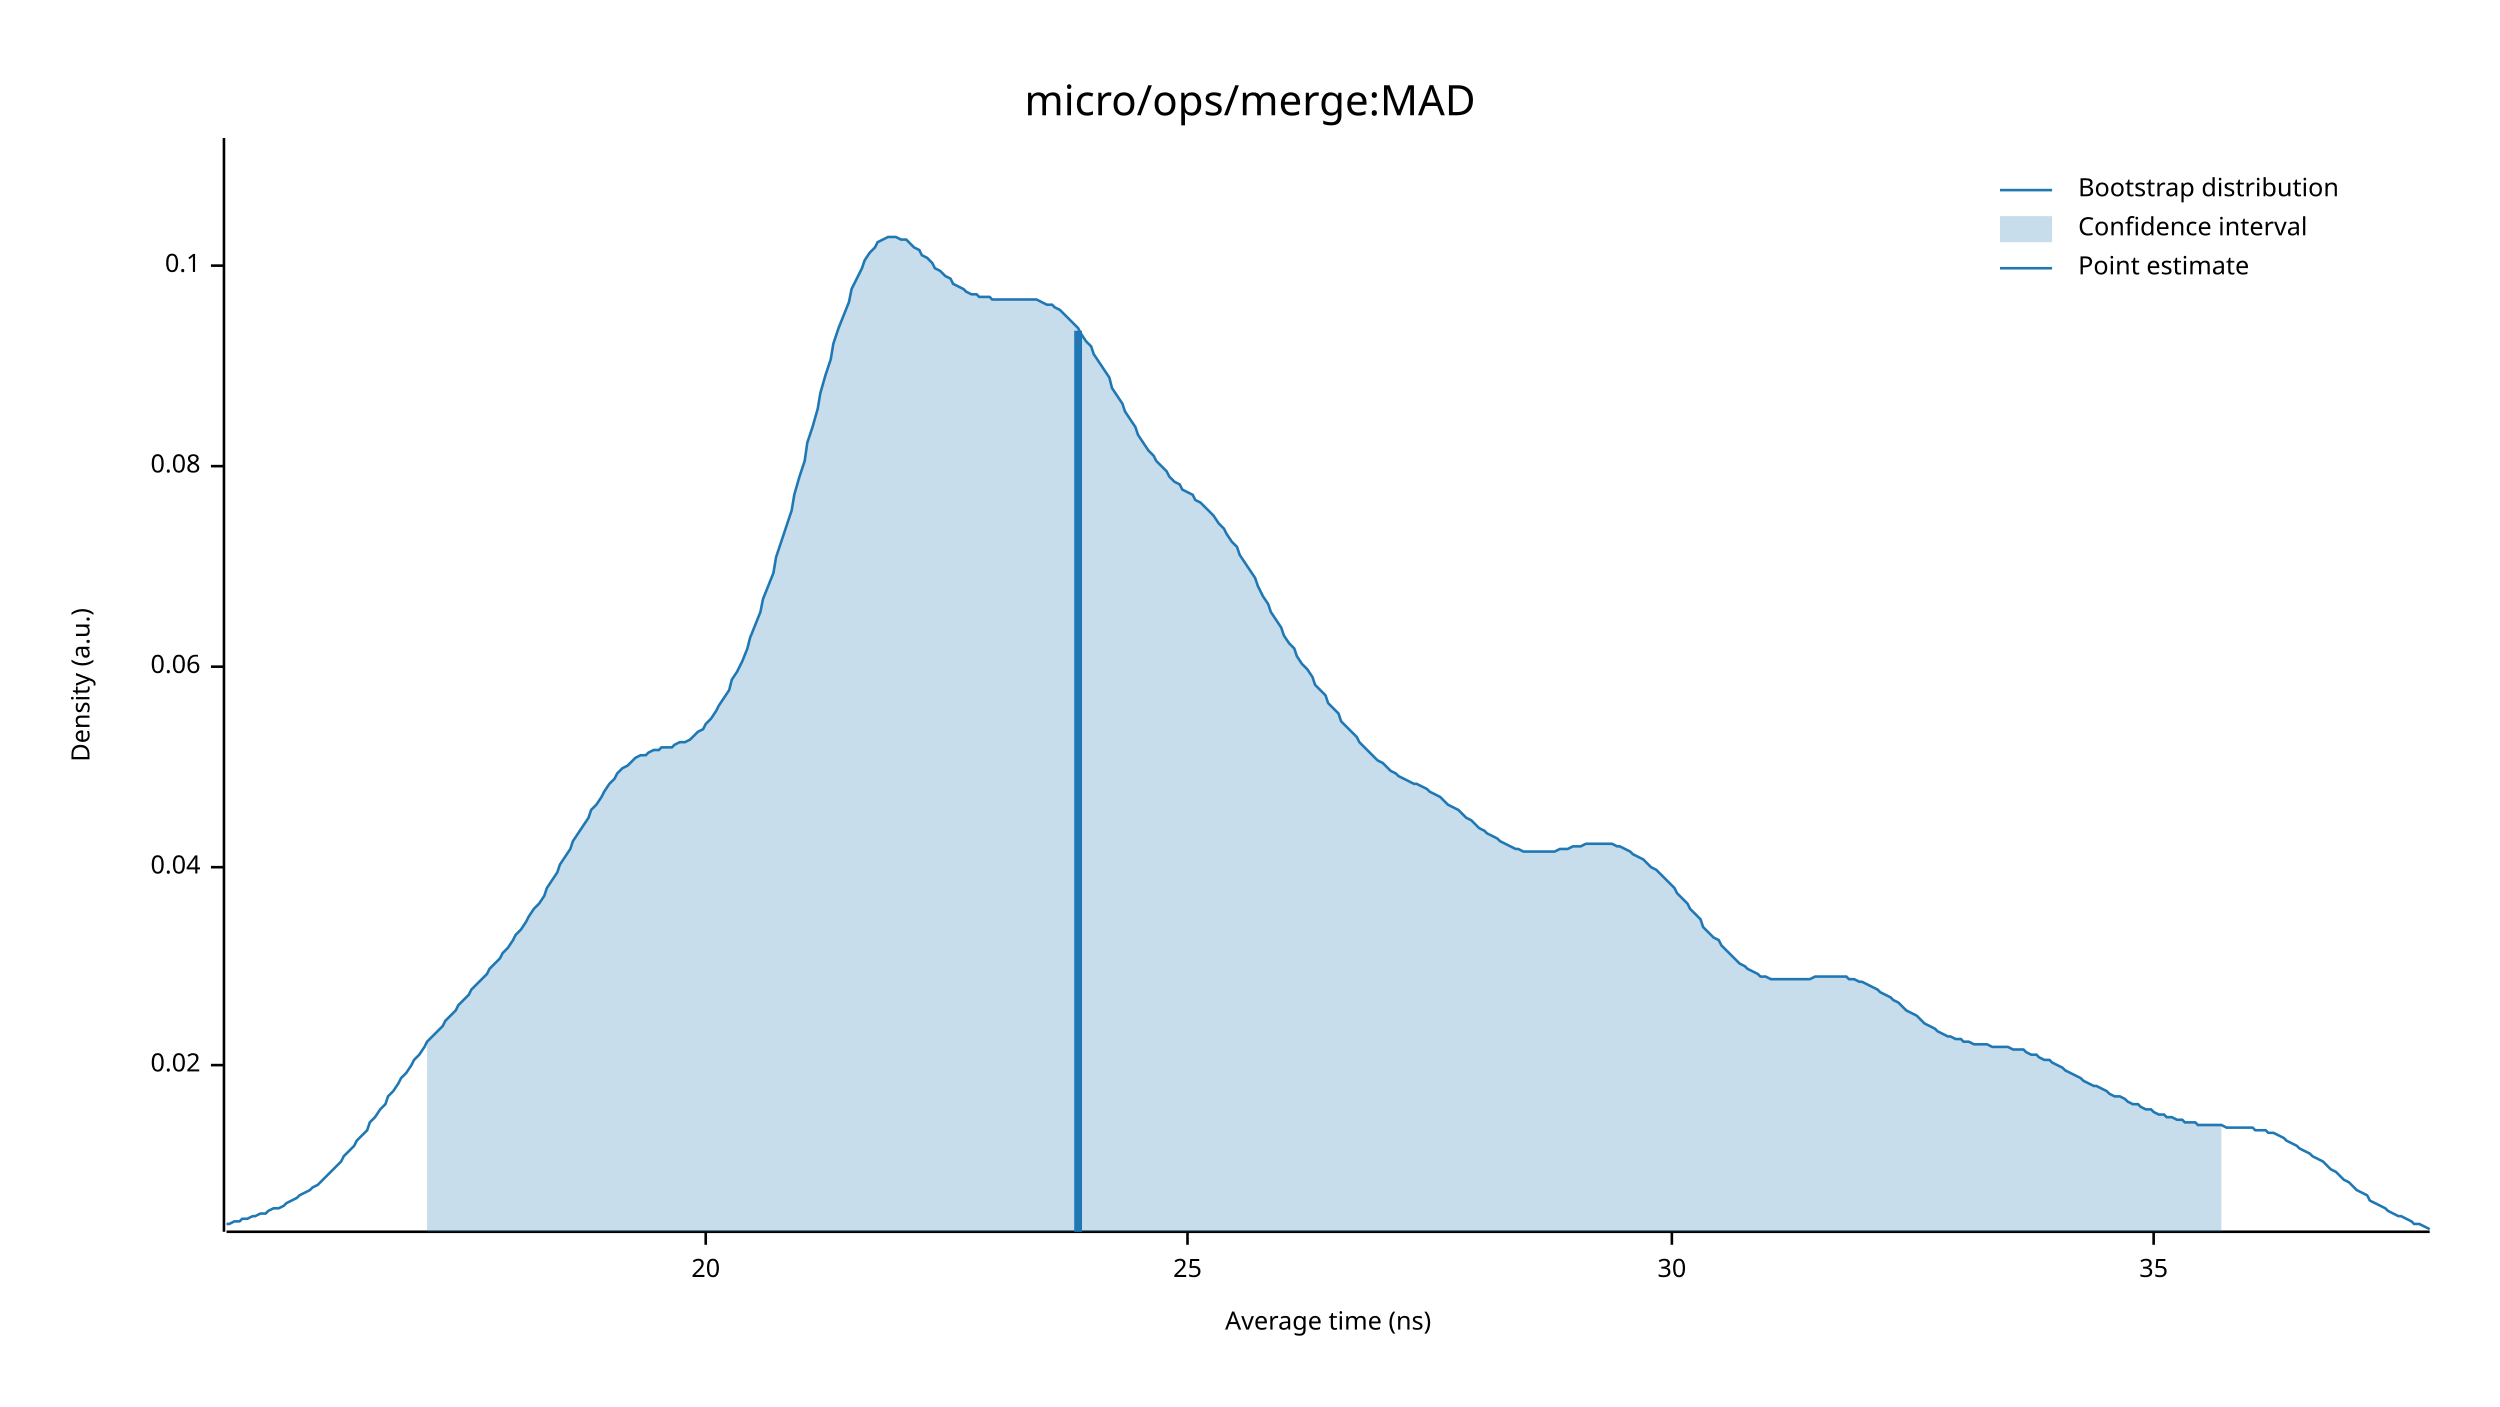
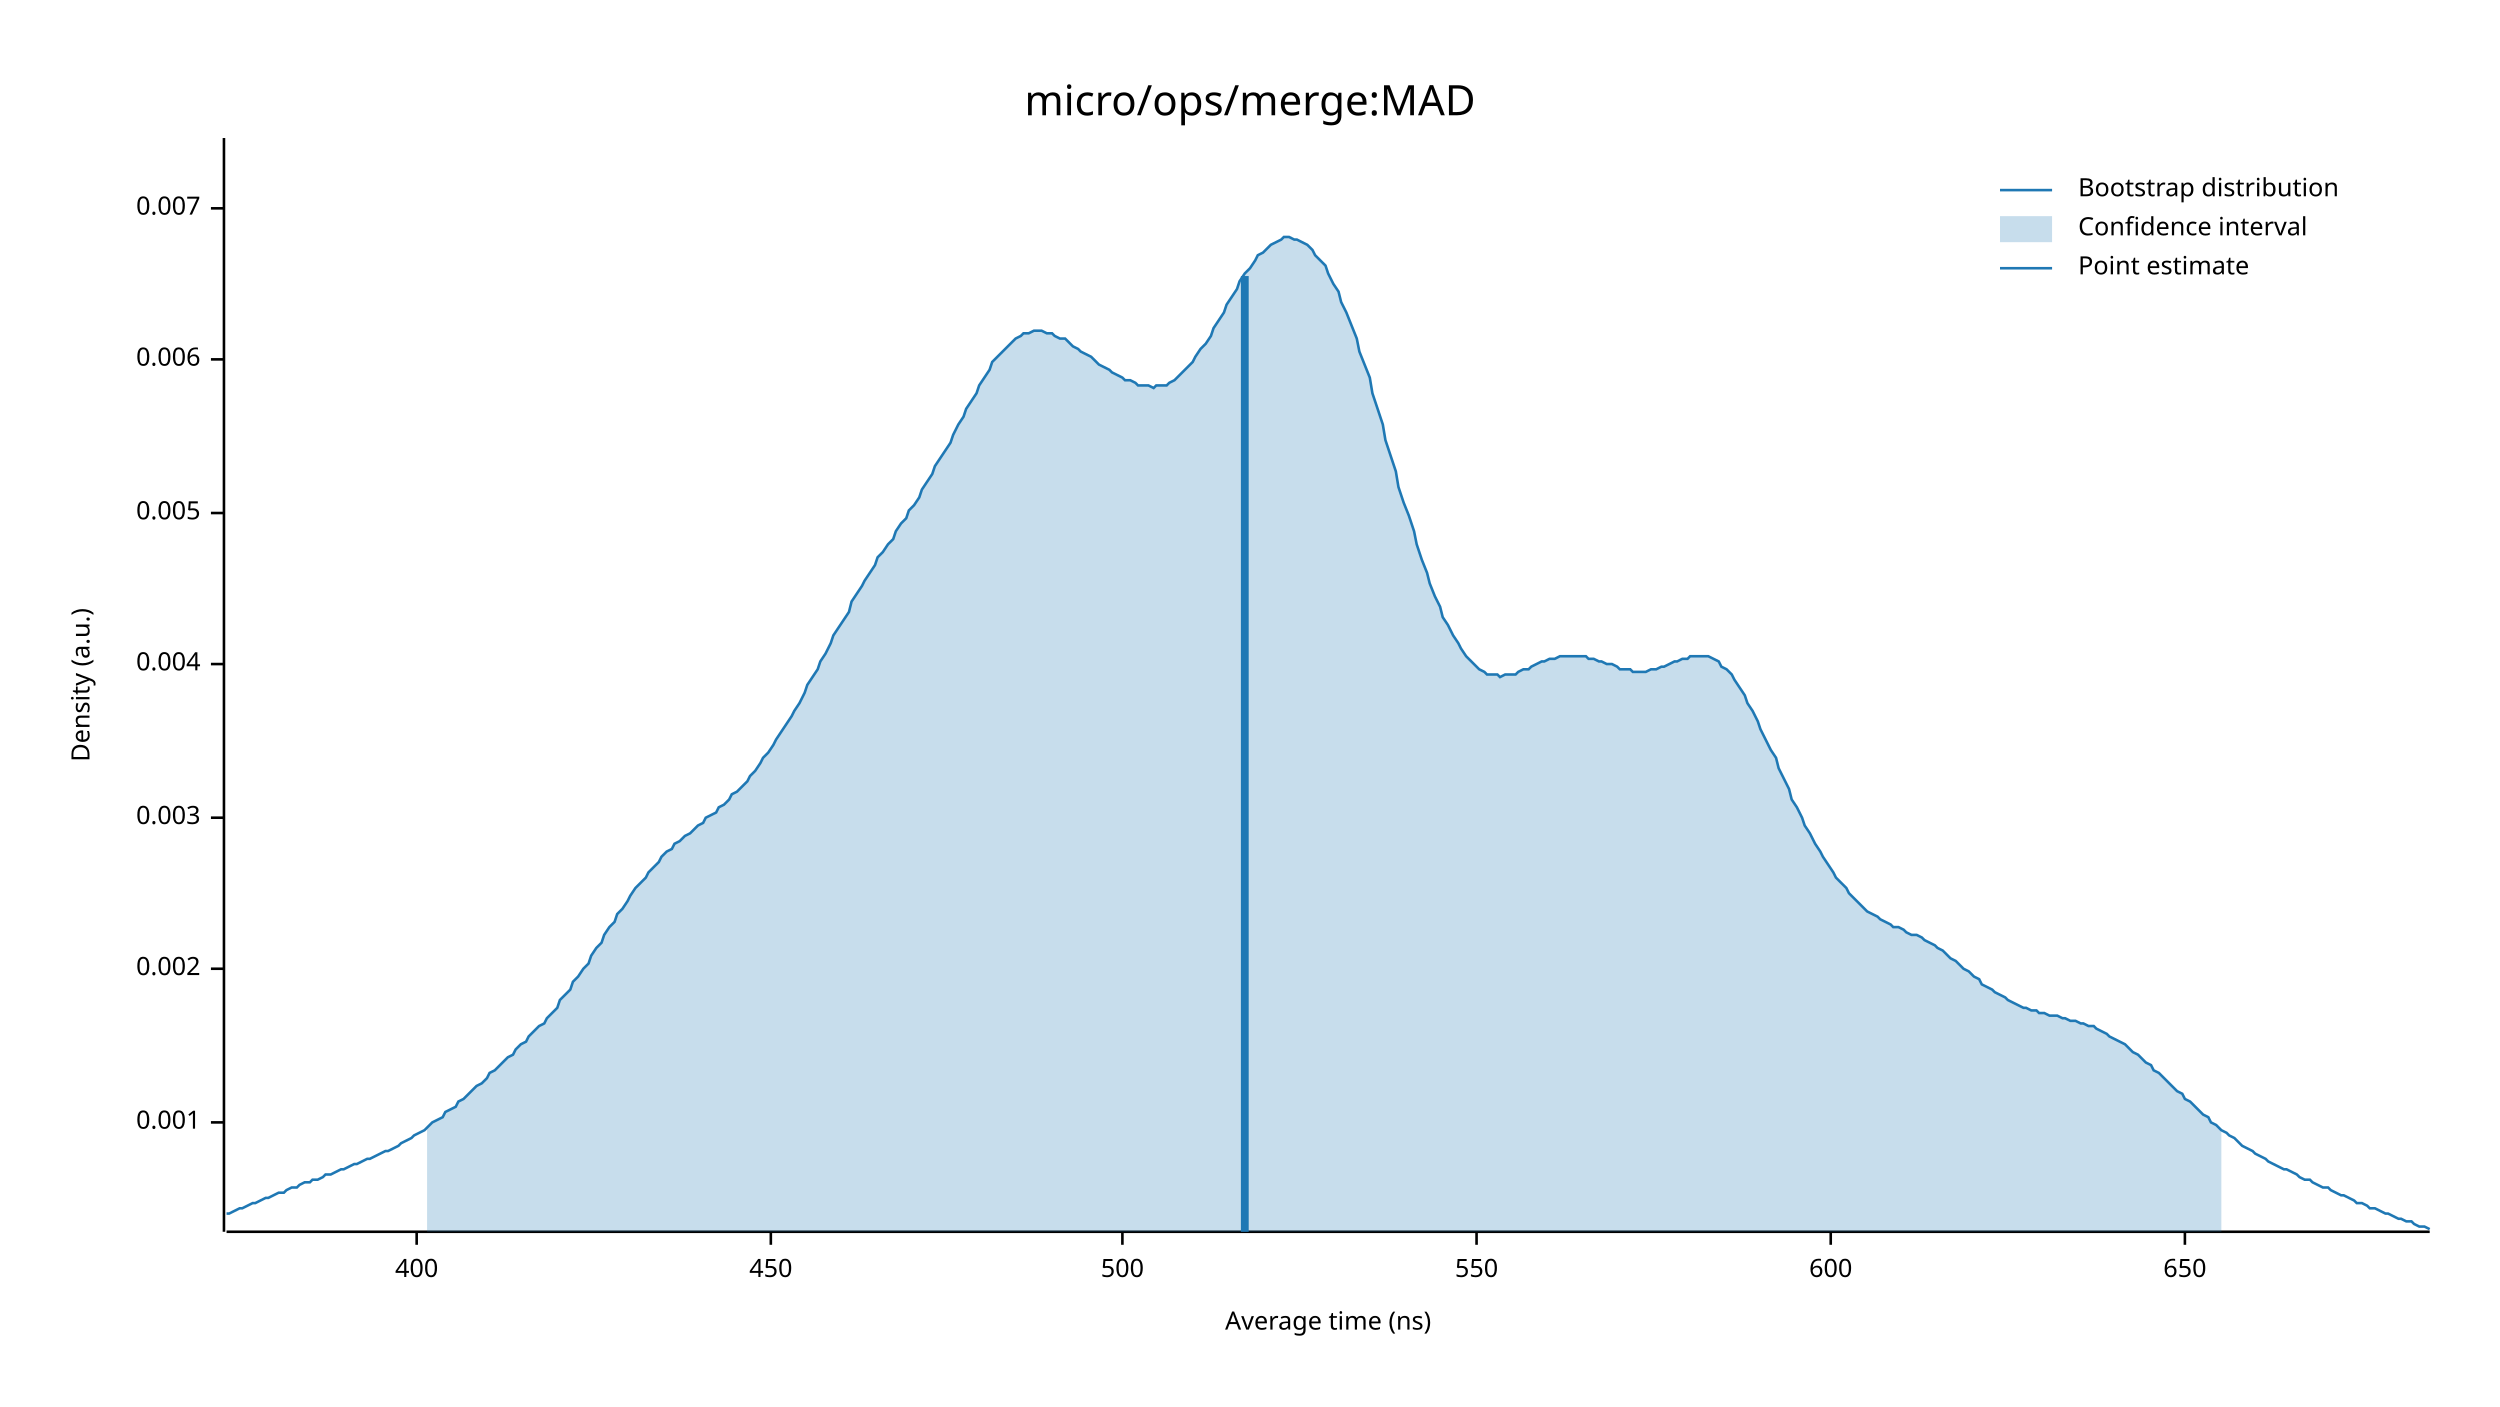
<svg xmlns="http://www.w3.org/2000/svg" width="960" height="540" viewBox="0 0 960 540">
  <text x="480" y="32" dy="0.76em" text-anchor="middle" font-family="sans-serif" font-size="16.129" opacity="1" fill="#000000">
micro/ops/merge:MAD
</text>
  <text x="27" y="263" dy="0.76em" text-anchor="middle" font-family="sans-serif" font-size="9.677" opacity="1" fill="#000000" transform="rotate(270, 27, 263)">
Density (a.u.)
</text>
  <text x="510" y="513" dy="-0.5ex" text-anchor="middle" font-family="sans-serif" font-size="9.677" opacity="1" fill="#000000">
Average time (ns)
</text>
  <polyline fill="none" opacity="1" stroke="#000000" stroke-width="1" points="86,53 86,473 " />
-   <text x="77" y="409" dy="0.5ex" text-anchor="end" font-family="sans-serif" font-size="9.677" opacity="1" fill="#000000">
- 0.02
+   <text x="77" y="431" dy="0.5ex" text-anchor="end" font-family="sans-serif" font-size="9.677" opacity="1" fill="#000000">
+ 0.001
</text>
-   <polyline fill="none" opacity="1" stroke="#000000" stroke-width="1" points="81,409 86,409 " />
-   <text x="77" y="333" dy="0.5ex" text-anchor="end" font-family="sans-serif" font-size="9.677" opacity="1" fill="#000000">
- 0.04
+   <polyline fill="none" opacity="1" stroke="#000000" stroke-width="1" points="81,431 86,431 " />
+   <text x="77" y="372" dy="0.5ex" text-anchor="end" font-family="sans-serif" font-size="9.677" opacity="1" fill="#000000">
+ 0.002
</text>
-   <polyline fill="none" opacity="1" stroke="#000000" stroke-width="1" points="81,333 86,333 " />
-   <text x="77" y="256" dy="0.5ex" text-anchor="end" font-family="sans-serif" font-size="9.677" opacity="1" fill="#000000">
- 0.06
+   <polyline fill="none" opacity="1" stroke="#000000" stroke-width="1" points="81,372 86,372 " />
+   <text x="77" y="314" dy="0.5ex" text-anchor="end" font-family="sans-serif" font-size="9.677" opacity="1" fill="#000000">
+ 0.003
</text>
-   <polyline fill="none" opacity="1" stroke="#000000" stroke-width="1" points="81,256 86,256 " />
-   <text x="77" y="179" dy="0.5ex" text-anchor="end" font-family="sans-serif" font-size="9.677" opacity="1" fill="#000000">
- 0.08
+   <polyline fill="none" opacity="1" stroke="#000000" stroke-width="1" points="81,314 86,314 " />
+   <text x="77" y="255" dy="0.5ex" text-anchor="end" font-family="sans-serif" font-size="9.677" opacity="1" fill="#000000">
+ 0.004
</text>
-   <polyline fill="none" opacity="1" stroke="#000000" stroke-width="1" points="81,179 86,179 " />
-   <text x="77" y="102" dy="0.5ex" text-anchor="end" font-family="sans-serif" font-size="9.677" opacity="1" fill="#000000">
- 0.1
+   <polyline fill="none" opacity="1" stroke="#000000" stroke-width="1" points="81,255 86,255 " />
+   <text x="77" y="197" dy="0.5ex" text-anchor="end" font-family="sans-serif" font-size="9.677" opacity="1" fill="#000000">
+ 0.005
</text>
-   <polyline fill="none" opacity="1" stroke="#000000" stroke-width="1" points="81,102 86,102 " />
+   <polyline fill="none" opacity="1" stroke="#000000" stroke-width="1" points="81,197 86,197 " />
+   <text x="77" y="138" dy="0.5ex" text-anchor="end" font-family="sans-serif" font-size="9.677" opacity="1" fill="#000000">
+ 0.006
+ </text>
+   <polyline fill="none" opacity="1" stroke="#000000" stroke-width="1" points="81,138 86,138 " />
+   <text x="77" y="80" dy="0.5ex" text-anchor="end" font-family="sans-serif" font-size="9.677" opacity="1" fill="#000000">
+ 0.007
+ </text>
+   <polyline fill="none" opacity="1" stroke="#000000" stroke-width="1" points="81,80 86,80 " />
  <polyline fill="none" opacity="1" stroke="#000000" stroke-width="1" points="87,473 933,473 " />
-   <text x="271" y="483" dy="0.76em" text-anchor="middle" font-family="sans-serif" font-size="9.677" opacity="1" fill="#000000">
- 20
+   <text x="160" y="483" dy="0.76em" text-anchor="middle" font-family="sans-serif" font-size="9.677" opacity="1" fill="#000000">
+ 400
</text>
-   <polyline fill="none" opacity="1" stroke="#000000" stroke-width="1" points="271,473 271,478 " />
-   <text x="456" y="483" dy="0.76em" text-anchor="middle" font-family="sans-serif" font-size="9.677" opacity="1" fill="#000000">
- 25
+   <polyline fill="none" opacity="1" stroke="#000000" stroke-width="1" points="160,473 160,478 " />
+   <text x="296" y="483" dy="0.76em" text-anchor="middle" font-family="sans-serif" font-size="9.677" opacity="1" fill="#000000">
+ 450
</text>
-   <polyline fill="none" opacity="1" stroke="#000000" stroke-width="1" points="456,473 456,478 " />
-   <text x="642" y="483" dy="0.76em" text-anchor="middle" font-family="sans-serif" font-size="9.677" opacity="1" fill="#000000">
- 30
+   <polyline fill="none" opacity="1" stroke="#000000" stroke-width="1" points="296,473 296,478 " />
+   <text x="431" y="483" dy="0.76em" text-anchor="middle" font-family="sans-serif" font-size="9.677" opacity="1" fill="#000000">
+ 500
</text>
-   <polyline fill="none" opacity="1" stroke="#000000" stroke-width="1" points="642,473 642,478 " />
-   <text x="827" y="483" dy="0.76em" text-anchor="middle" font-family="sans-serif" font-size="9.677" opacity="1" fill="#000000">
- 35
+   <polyline fill="none" opacity="1" stroke="#000000" stroke-width="1" points="431,473 431,478 " />
+   <text x="567" y="483" dy="0.76em" text-anchor="middle" font-family="sans-serif" font-size="9.677" opacity="1" fill="#000000">
+ 550
</text>
-   <polyline fill="none" opacity="1" stroke="#000000" stroke-width="1" points="827,473 827,478 " />
-   <polyline fill="none" opacity="1" stroke="#1F78B4" stroke-width="1" points="87,470 88,470 90,469 92,469 93,468 95,468 97,467 98,467 100,466 102,466 103,465 105,464 107,464 109,463 110,462 112,461 114,460 115,459 117,458 119,457 120,456 122,455 124,453 125,452 127,450 129,448 131,446 132,444 134,442 136,440 137,438 139,436 141,434 142,431 144,429 146,426 148,424 149,421 151,419 153,416 154,414 156,412 158,409 159,407 161,405 163,402 164,400 166,398 168,396 170,394 171,392 173,390 175,388 176,386 178,384 180,382 181,380 183,378 185,376 187,374 188,372 190,370 192,368 193,366 195,364 197,361 198,359 200,357 202,354 203,352 205,349 207,347 209,344 210,341 212,338 214,335 215,332 217,329 219,326 220,323 222,320 224,317 226,314 227,311 229,309 231,306 232,304 234,301 236,299 237,297 239,295 241,294 242,293 244,291 246,290 248,290 249,289 251,288 253,288 254,287 256,287 258,287 259,286 261,285 263,285 265,284 266,283 268,281 270,280 271,278 273,276 275,273 276,271 278,268 280,265 281,261 283,258 285,254 287,249 288,245 290,240 292,235 293,230 295,225 297,220 298,214 300,208 302,202 304,196 305,190 307,183 309,177 310,170 312,164 314,157 315,151 317,144 319,138 320,132 322,126 324,121 326,116 327,111 329,107 331,103 332,100 334,97 336,95 337,93 339,92 341,91 343,91 344,91 346,92 348,92 349,93 351,95 353,96 354,98 356,99 358,101 359,103 361,104 363,106 365,107 366,109 368,110 370,111 371,112 373,113 375,113 376,114 378,114 380,114 381,115 383,115 385,115 387,115 388,115 390,115 392,115 393,115 395,115 397,115 398,115 400,116 402,117 404,117 405,118 407,119 409,121 410,122 412,124 414,126 415,128 417,131 419,133 420,136 422,139 424,142 426,145 427,149 429,152 431,155 432,158 434,161 436,164 437,167 439,170 441,173 443,175 444,177 446,179 448,181 449,183 451,185 453,186 454,188 456,189 458,190 459,192 461,193 463,195 465,197 466,198 468,201 470,203 471,205 473,208 475,210 476,213 478,216 480,219 482,222 483,225 485,229 487,232 488,235 490,238 492,241 493,244 495,247 497,249 498,252 500,255 502,257 504,260 505,263 507,265 509,267 510,270 512,272 514,274 515,277 517,279 519,281 521,283 522,285 524,287 526,289 527,290 529,292 531,293 532,294 534,296 536,297 537,298 539,299 541,300 543,301 544,301 546,302 548,303 549,304 551,305 553,306 554,307 556,309 558,310 560,311 561,312 563,314 565,315 566,316 568,318 570,319 571,320 573,321 575,322 576,323 578,324 580,325 582,326 583,326 585,327 587,327 588,327 590,327 592,327 593,327 595,327 597,327 599,326 600,326 602,326 604,325 605,325 607,325 609,324 610,324 612,324 614,324 615,324 617,324 619,324 621,325 622,325 624,326 626,327 627,328 629,329 631,330 632,331 634,333 636,334 638,336 639,337 641,339 643,341 644,343 646,345 648,347 649,349 651,351 653,353 654,356 656,358 658,360 660,361 661,363 663,365 665,367 666,368 668,370 670,371 671,372 673,373 675,374 676,375 678,375 680,376 682,376 683,376 685,376 687,376 688,376 690,376 692,376 693,376 695,376 697,375 699,375 700,375 702,375 704,375 705,375 707,375 709,375 710,376 712,376 714,377 715,377 717,378 719,379 721,380 722,381 724,382 726,383 727,384 729,385 731,387 732,388 734,389 736,390 738,392 739,393 741,394 743,395 744,396 746,397 748,398 749,398 751,399 753,399 754,400 756,400 758,401 760,401 761,401 763,401 765,402 766,402 768,402 770,402 771,402 773,403 775,403 777,403 778,404 780,405 782,405 783,406 785,407 787,407 788,408 790,409 792,410 793,411 795,412 797,413 799,414 800,415 802,416 804,417 805,417 807,418 809,419 810,420 812,421 814,421 816,422 817,423 819,424 821,424 822,425 824,426 826,426 827,427 829,428 831,428 832,429 834,429 836,430 838,430 839,431 841,431 843,431 844,432 846,432 848,432 849,432 851,432 853,432 855,433 856,433 858,433 860,433 861,433 863,433 865,433 866,434 868,434 870,434 871,435 873,435 875,436 877,437 878,438 880,439 882,440 883,441 885,442 887,443 888,444 890,445 892,446 894,448 895,449 897,450 899,452 900,453 902,454 904,456 905,457 907,458 909,459 910,461 912,462 914,463 916,464 917,465 919,466 921,467 922,467 924,468 926,469 927,470 929,470 931,471 933,472 " />
-   <polygon opacity="0.25" fill="#1F78B4" points="164,400 166,398 168,396 170,394 171,392 173,390 175,388 176,386 178,384 180,382 181,380 183,378 185,376 187,374 188,372 190,370 192,368 193,366 195,364 197,361 198,359 200,357 202,354 203,352 205,349 207,347 209,344 210,341 212,338 214,335 215,332 217,329 219,326 220,323 222,320 224,317 226,314 227,311 229,309 231,306 232,304 234,301 236,299 237,297 239,295 241,294 242,293 244,291 246,290 248,290 249,289 251,288 253,288 254,287 256,287 258,287 259,286 261,285 263,285 265,284 266,283 268,281 270,280 271,278 273,276 275,273 276,271 278,268 280,265 281,261 283,258 285,254 287,249 288,245 290,240 292,235 293,230 295,225 297,220 298,214 300,208 302,202 304,196 305,190 307,183 309,177 310,170 312,164 314,157 315,151 317,144 319,138 320,132 322,126 324,121 326,116 327,111 329,107 331,103 332,100 334,97 336,95 337,93 339,92 341,91 343,91 344,91 346,92 348,92 349,93 351,95 353,96 354,98 356,99 358,101 359,103 361,104 363,106 365,107 366,109 368,110 370,111 371,112 373,113 375,113 376,114 378,114 380,114 381,115 383,115 385,115 387,115 388,115 390,115 392,115 393,115 395,115 397,115 398,115 400,116 402,117 404,117 405,118 407,119 409,121 410,122 412,124 414,126 415,128 417,131 419,133 420,136 422,139 424,142 426,145 427,149 429,152 431,155 432,158 434,161 436,164 437,167 439,170 441,173 443,175 444,177 446,179 448,181 449,183 451,185 453,186 454,188 456,189 458,190 459,192 461,193 463,195 465,197 466,198 468,201 470,203 471,205 473,208 475,210 476,213 478,216 480,219 482,222 483,225 485,229 487,232 488,235 490,238 492,241 493,244 495,247 497,249 498,252 500,255 502,257 504,260 505,263 507,265 509,267 510,270 512,272 514,274 515,277 517,279 519,281 521,283 522,285 524,287 526,289 527,290 529,292 531,293 532,294 534,296 536,297 537,298 539,299 541,300 543,301 544,301 546,302 548,303 549,304 551,305 553,306 554,307 556,309 558,310 560,311 561,312 563,314 565,315 566,316 568,318 570,319 571,320 573,321 575,322 576,323 578,324 580,325 582,326 583,326 585,327 587,327 588,327 590,327 592,327 593,327 595,327 597,327 599,326 600,326 602,326 604,325 605,325 607,325 609,324 610,324 612,324 614,324 615,324 617,324 619,324 621,325 622,325 624,326 626,327 627,328 629,329 631,330 632,331 634,333 636,334 638,336 639,337 641,339 643,341 644,343 646,345 648,347 649,349 651,351 653,353 654,356 656,358 658,360 660,361 661,363 663,365 665,367 666,368 668,370 670,371 671,372 673,373 675,374 676,375 678,375 680,376 682,376 683,376 685,376 687,376 688,376 690,376 692,376 693,376 695,376 697,375 699,375 700,375 702,375 704,375 705,375 707,375 709,375 710,376 712,376 714,377 715,377 717,378 719,379 721,380 722,381 724,382 726,383 727,384 729,385 731,387 732,388 734,389 736,390 738,392 739,393 741,394 743,395 744,396 746,397 748,398 749,398 751,399 753,399 754,400 756,400 758,401 760,401 761,401 763,401 765,402 766,402 768,402 770,402 771,402 773,403 775,403 777,403 778,404 780,405 782,405 783,406 785,407 787,407 788,408 790,409 792,410 793,411 795,412 797,413 799,414 800,415 802,416 804,417 805,417 807,418 809,419 810,420 812,421 814,421 816,422 817,423 819,424 821,424 822,425 824,426 826,426 827,427 829,428 831,428 832,429 834,429 836,430 838,430 839,431 841,431 843,431 844,432 846,432 848,432 849,432 851,432 853,432 853,473 164,473 " />
-   <polyline fill="none" opacity="1" stroke="#1F78B4" stroke-width="3" points="414,473 414,127 " />
+   <polyline fill="none" opacity="1" stroke="#000000" stroke-width="1" points="567,473 567,478 " />
+   <text x="703" y="483" dy="0.76em" text-anchor="middle" font-family="sans-serif" font-size="9.677" opacity="1" fill="#000000">
+ 600
+ </text>
+   <polyline fill="none" opacity="1" stroke="#000000" stroke-width="1" points="703,473 703,478 " />
+   <text x="839" y="483" dy="0.76em" text-anchor="middle" font-family="sans-serif" font-size="9.677" opacity="1" fill="#000000">
+ 650
+ </text>
+   <polyline fill="none" opacity="1" stroke="#000000" stroke-width="1" points="839,473 839,478 " />
+   <polyline fill="none" opacity="1" stroke="#1F78B4" stroke-width="1" points="87,466 88,466 90,465 92,464 93,464 95,463 97,462 98,462 100,461 102,460 103,460 105,459 107,458 109,458 110,457 112,456 114,456 115,455 117,454 119,454 120,453 122,453 124,452 125,451 127,451 129,450 131,449 132,449 134,448 136,447 137,447 139,446 141,445 142,445 144,444 146,443 148,442 149,442 151,441 153,440 154,439 156,438 158,437 159,436 161,435 163,434 164,433 166,431 168,430 170,429 171,427 173,426 175,425 176,423 178,422 180,420 181,419 183,417 185,416 187,414 188,412 190,411 192,409 193,408 195,406 197,405 198,403 200,401 202,400 203,398 205,396 207,394 209,393 210,391 212,389 214,387 215,384 217,382 219,380 220,377 222,375 224,372 226,370 227,367 229,364 231,362 232,359 234,356 236,354 237,351 239,349 241,346 242,344 244,341 246,339 248,337 249,335 251,333 253,331 254,329 256,327 258,326 259,324 261,323 263,321 265,320 266,319 268,317 270,316 271,314 273,313 275,312 276,310 278,309 280,307 281,305 283,304 285,302 287,300 288,298 290,296 292,293 293,291 295,289 297,286 298,284 300,281 302,278 304,275 305,273 307,270 309,266 310,263 312,260 314,257 315,254 317,251 319,247 320,244 322,241 324,238 326,235 327,231 329,228 331,225 332,223 334,220 336,217 337,214 339,212 341,209 343,207 344,204 346,201 348,199 349,196 351,194 353,191 354,188 356,185 358,182 359,179 361,176 363,173 365,170 366,167 368,163 370,160 371,157 373,154 375,151 376,148 378,145 380,142 381,139 383,137 385,135 387,133 388,132 390,130 392,129 393,128 395,128 397,127 398,127 400,127 402,128 404,128 405,129 407,130 409,130 410,131 412,133 414,134 415,135 417,136 419,137 420,138 422,140 424,141 426,142 427,143 429,144 431,145 432,146 434,146 436,147 437,148 439,148 441,148 443,149 444,148 446,148 448,148 449,147 451,146 453,144 454,143 456,141 458,139 459,137 461,134 463,132 465,129 466,126 468,123 470,120 471,117 473,114 475,111 476,108 478,105 480,103 482,100 483,98 485,97 487,95 488,94 490,93 492,92 493,91 495,91 497,92 498,92 500,93 502,94 504,96 505,98 507,100 509,102 510,105 512,109 514,112 515,116 517,120 519,125 521,130 522,135 524,140 526,145 527,151 529,157 531,163 532,169 534,175 536,181 537,187 539,193 541,198 543,204 544,209 546,215 548,220 549,224 551,229 553,233 554,237 556,240 558,244 560,247 561,249 563,252 565,254 566,255 568,257 570,258 571,259 573,259 575,259 576,260 578,259 580,259 582,259 583,258 585,257 587,257 588,256 590,255 592,254 593,254 595,253 597,253 599,252 600,252 602,252 604,252 605,252 607,252 609,252 610,253 612,253 614,254 615,254 617,255 619,255 621,256 622,257 624,257 626,257 627,258 629,258 631,258 632,258 634,257 636,257 638,256 639,256 641,255 643,254 644,254 646,253 648,253 649,252 651,252 653,252 654,252 656,252 658,253 660,254 661,256 663,257 665,259 666,261 668,264 670,267 671,270 673,273 675,277 676,280 678,284 680,288 682,291 683,295 685,299 687,303 688,307 690,310 692,314 693,317 695,320 697,324 699,327 700,329 702,332 704,335 705,337 707,339 709,341 710,343 712,345 714,347 715,348 717,350 719,351 721,352 722,353 724,354 726,355 727,356 729,356 731,357 732,358 734,359 736,359 738,360 739,361 741,362 743,363 744,364 746,365 748,367 749,368 751,369 753,371 754,372 756,373 758,375 760,376 761,378 763,379 765,380 766,381 768,382 770,383 771,384 773,385 775,386 777,387 778,387 780,388 782,388 783,389 785,389 787,390 788,390 790,390 792,391 793,391 795,392 797,392 799,393 800,393 802,394 804,394 805,395 807,396 809,397 810,398 812,399 814,400 816,401 817,402 819,404 821,405 822,406 824,408 826,409 827,411 829,412 831,414 832,415 834,417 836,419 838,420 839,422 841,423 843,425 844,426 846,428 848,429 849,431 851,432 853,434 855,435 856,436 858,437 860,439 861,440 863,441 865,442 866,443 868,444 870,445 871,446 873,447 875,448 877,449 878,449 880,450 882,451 883,452 885,453 887,453 888,454 890,455 892,456 894,456 895,457 897,458 899,459 900,459 902,460 904,461 905,462 907,462 909,463 910,464 912,464 914,465 916,466 917,466 919,467 921,468 922,468 924,469 926,469 927,470 929,471 931,471 933,472 " />
+   <polygon opacity="0.25" fill="#1F78B4" points="164,433 166,431 168,430 170,429 171,427 173,426 175,425 176,423 178,422 180,420 181,419 183,417 185,416 187,414 188,412 190,411 192,409 193,408 195,406 197,405 198,403 200,401 202,400 203,398 205,396 207,394 209,393 210,391 212,389 214,387 215,384 217,382 219,380 220,377 222,375 224,372 226,370 227,367 229,364 231,362 232,359 234,356 236,354 237,351 239,349 241,346 242,344 244,341 246,339 248,337 249,335 251,333 253,331 254,329 256,327 258,326 259,324 261,323 263,321 265,320 266,319 268,317 270,316 271,314 273,313 275,312 276,310 278,309 280,307 281,305 283,304 285,302 287,300 288,298 290,296 292,293 293,291 295,289 297,286 298,284 300,281 302,278 304,275 305,273 307,270 309,266 310,263 312,260 314,257 315,254 317,251 319,247 320,244 322,241 324,238 326,235 327,231 329,228 331,225 332,223 334,220 336,217 337,214 339,212 341,209 343,207 344,204 346,201 348,199 349,196 351,194 353,191 354,188 356,185 358,182 359,179 361,176 363,173 365,170 366,167 368,163 370,160 371,157 373,154 375,151 376,148 378,145 380,142 381,139 383,137 385,135 387,133 388,132 390,130 392,129 393,128 395,128 397,127 398,127 400,127 402,128 404,128 405,129 407,130 409,130 410,131 412,133 414,134 415,135 417,136 419,137 420,138 422,140 424,141 426,142 427,143 429,144 431,145 432,146 434,146 436,147 437,148 439,148 441,148 443,149 444,148 446,148 448,148 449,147 451,146 453,144 454,143 456,141 458,139 459,137 461,134 463,132 465,129 466,126 468,123 470,120 471,117 473,114 475,111 476,108 478,105 480,103 482,100 483,98 485,97 487,95 488,94 490,93 492,92 493,91 495,91 497,92 498,92 500,93 502,94 504,96 505,98 507,100 509,102 510,105 512,109 514,112 515,116 517,120 519,125 521,130 522,135 524,140 526,145 527,151 529,157 531,163 532,169 534,175 536,181 537,187 539,193 541,198 543,204 544,209 546,215 548,220 549,224 551,229 553,233 554,237 556,240 558,244 560,247 561,249 563,252 565,254 566,255 568,257 570,258 571,259 573,259 575,259 576,260 578,259 580,259 582,259 583,258 585,257 587,257 588,256 590,255 592,254 593,254 595,253 597,253 599,252 600,252 602,252 604,252 605,252 607,252 609,252 610,253 612,253 614,254 615,254 617,255 619,255 621,256 622,257 624,257 626,257 627,258 629,258 631,258 632,258 634,257 636,257 638,256 639,256 641,255 643,254 644,254 646,253 648,253 649,252 651,252 653,252 654,252 656,252 658,253 660,254 661,256 663,257 665,259 666,261 668,264 670,267 671,270 673,273 675,277 676,280 678,284 680,288 682,291 683,295 685,299 687,303 688,307 690,310 692,314 693,317 695,320 697,324 699,327 700,329 702,332 704,335 705,337 707,339 709,341 710,343 712,345 714,347 715,348 717,350 719,351 721,352 722,353 724,354 726,355 727,356 729,356 731,357 732,358 734,359 736,359 738,360 739,361 741,362 743,363 744,364 746,365 748,367 749,368 751,369 753,371 754,372 756,373 758,375 760,376 761,378 763,379 765,380 766,381 768,382 770,383 771,384 773,385 775,386 777,387 778,387 780,388 782,388 783,389 785,389 787,390 788,390 790,390 792,391 793,391 795,392 797,392 799,393 800,393 802,394 804,394 805,395 807,396 809,397 810,398 812,399 814,400 816,401 817,402 819,404 821,405 822,406 824,408 826,409 827,411 829,412 831,414 832,415 834,417 836,419 838,420 839,422 841,423 843,425 844,426 846,428 848,429 849,431 851,432 853,434 853,473 164,473 " />
+   <polyline fill="none" opacity="1" stroke="#1F78B4" stroke-width="3" points="478,473 478,106 " />
  <text x="798" y="68" dy="0.76em" text-anchor="start" font-family="sans-serif" font-size="9.677" opacity="1" fill="#000000">
Bootstrap distribution
</text>
  <text x="798" y="83" dy="0.76em" text-anchor="start" font-family="sans-serif" font-size="9.677" opacity="1" fill="#000000">
Confidence interval
</text>
  <text x="798" y="98" dy="0.76em" text-anchor="start" font-family="sans-serif" font-size="9.677" opacity="1" fill="#000000">
Point estimate
</text>
  <polyline fill="none" opacity="1" stroke="#1F78B4" stroke-width="1" points="768,73 788,73 " />
  <rect x="768" y="83" width="20" height="10" opacity="0.25" fill="#1F78B4" stroke="none" />
  <polyline fill="none" opacity="1" stroke="#1F78B4" stroke-width="1" points="768,103 788,103 " />
</svg>
